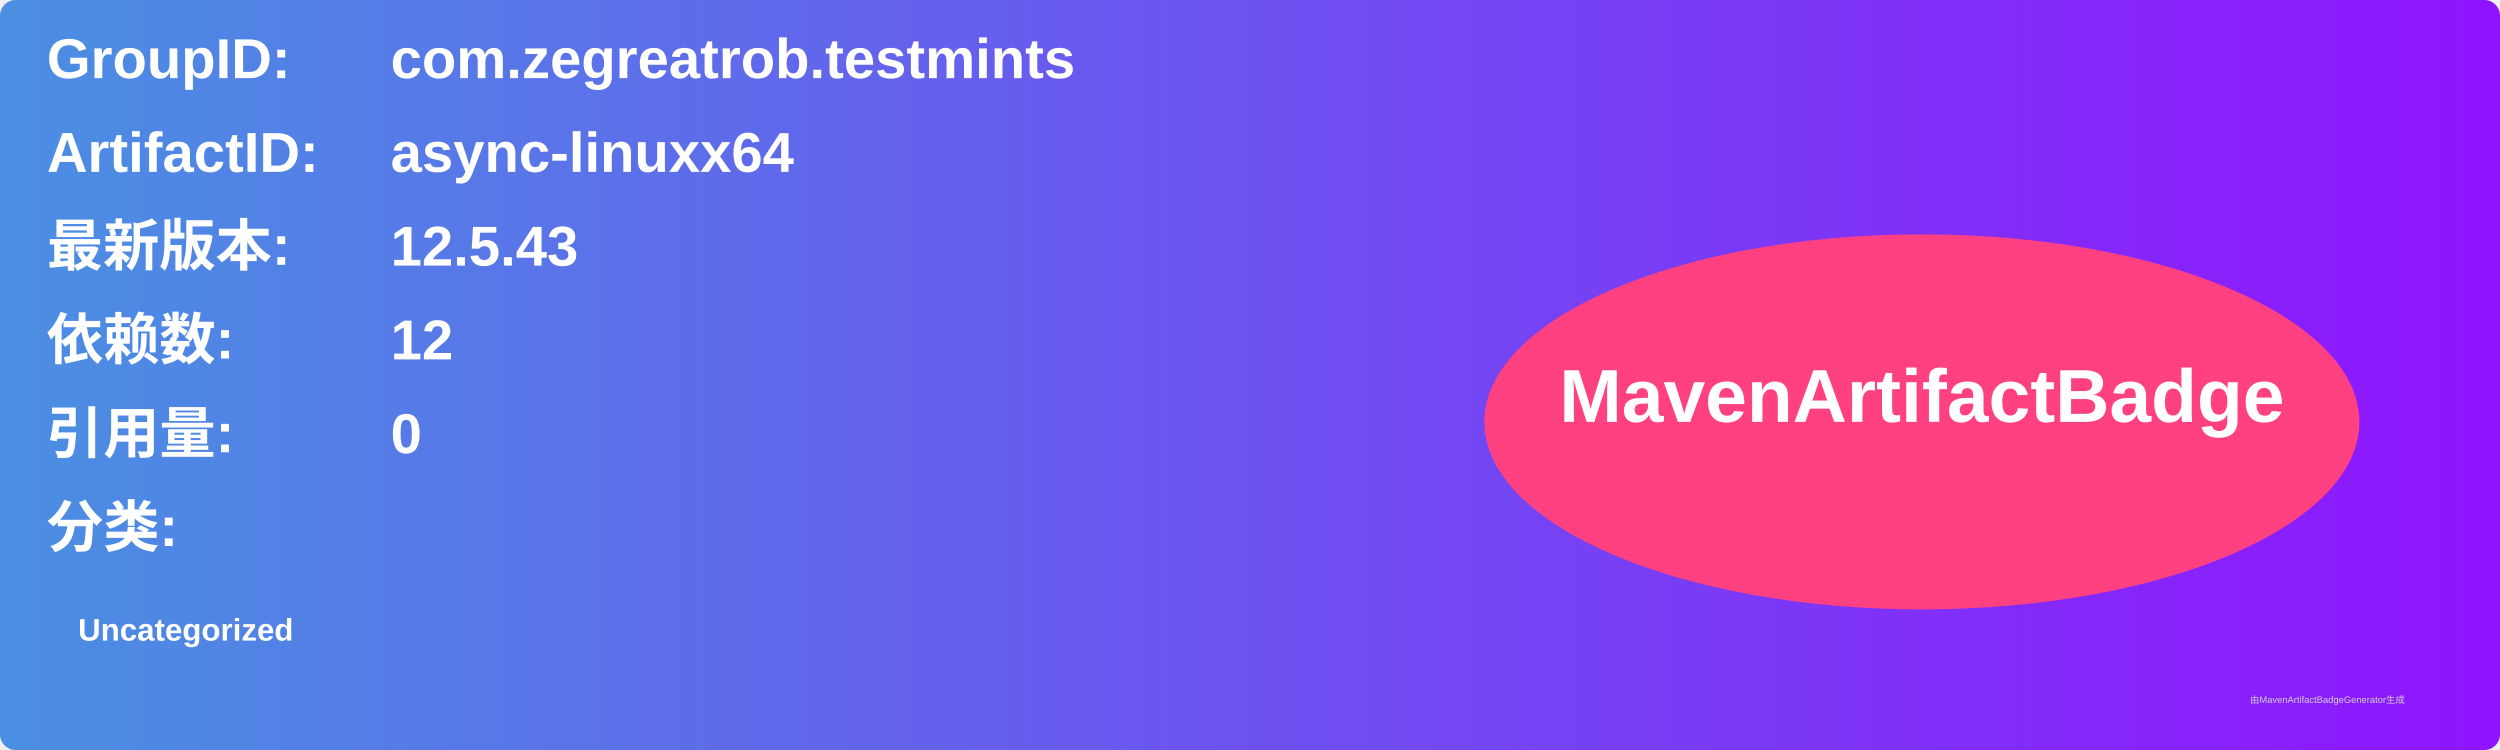
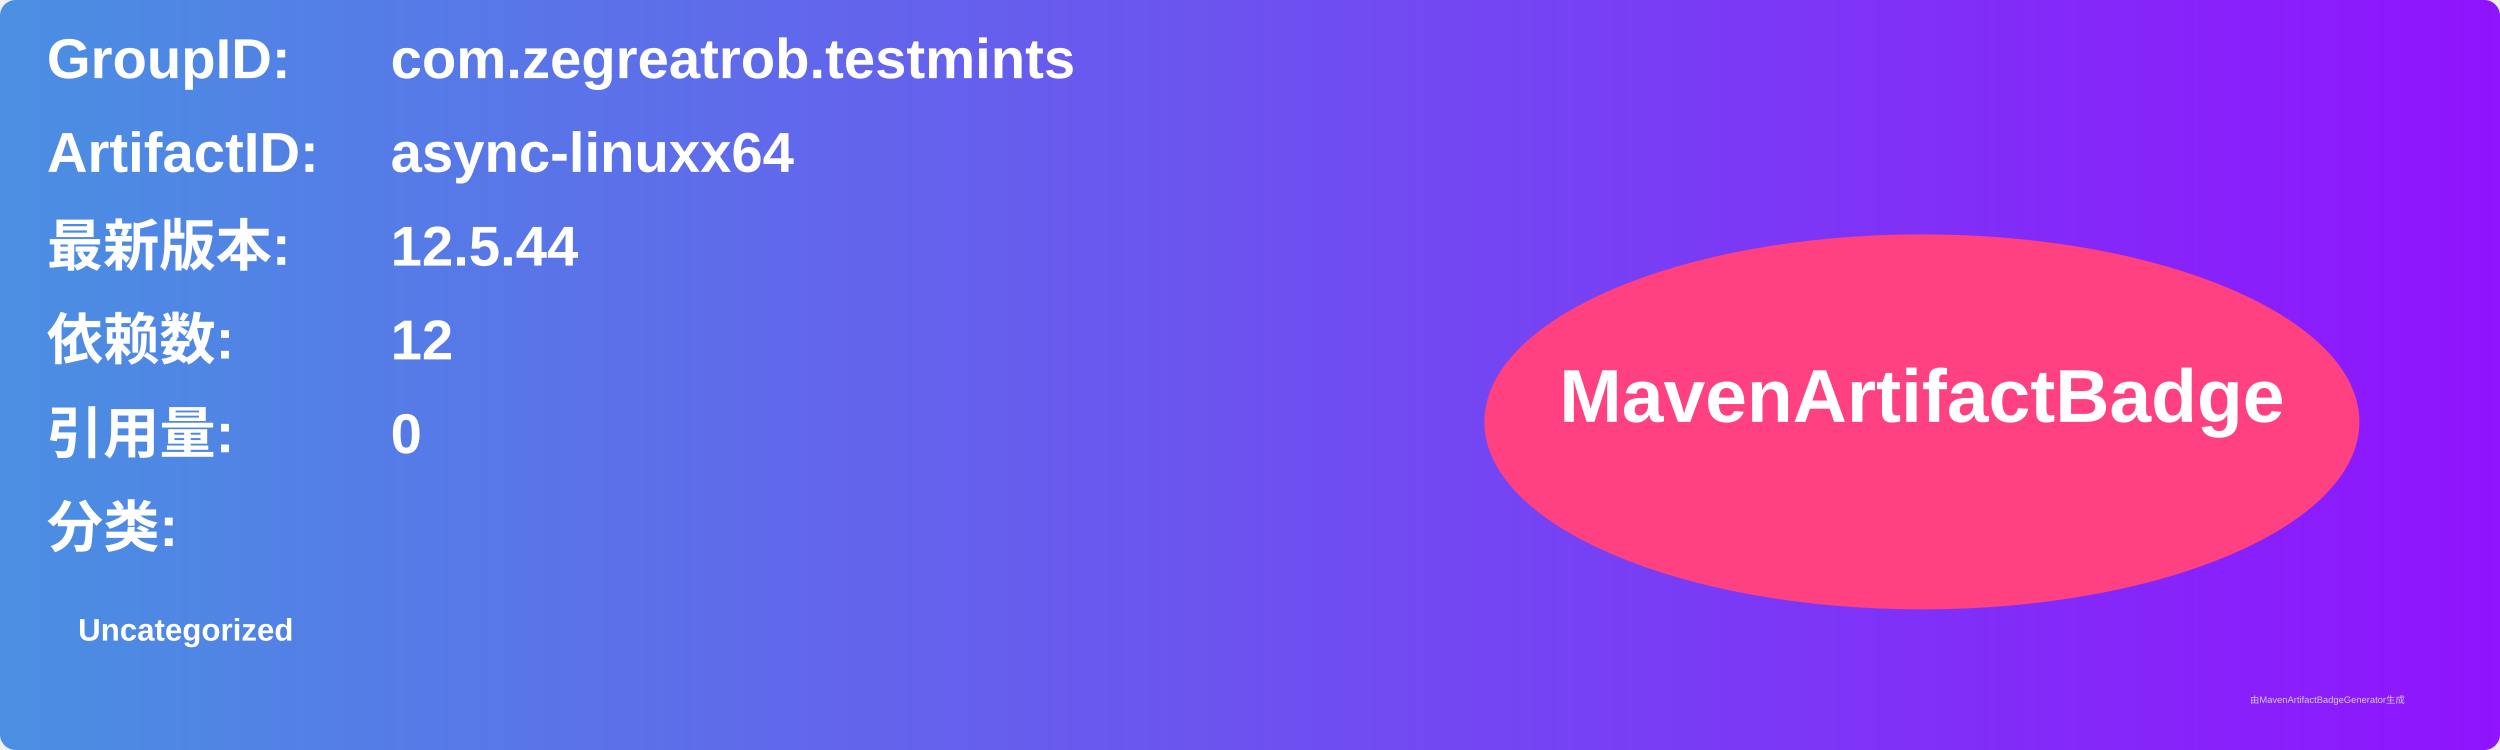
<svg xmlns="http://www.w3.org/2000/svg" width="800" height="240" viewBox="0 0 800 240">
  <linearGradient id="grad" x1="0%" y1="0%" x2="100%" y2="0%">
    <stop offset="0%" stop-color="#4a90e2" />
    <stop offset="100%" stop-color="#9013fe" />
  </linearGradient>
  <rect width="100%" height="100%" rx="5" ry="5" fill="url(#grad)" />
  <g transform="translate(15, 15)">
    <text x="0" y="10" font-family="Arial" font-size="18" fill="white" font-weight="bold" width="260">GroupID:</text>
    <text x="110" y="10" font-family="Arial" font-size="18" fill="white" font-weight="bold" width="460">com.zegreatrob.testmints</text>
    <text x="0" y="40" font-family="Arial" font-size="18" fill="white" font-weight="bold" width="260">ArtifactID:</text>
    <text x="110" y="40" font-family="Arial" font-size="18" fill="white" font-weight="bold" width="460">async-linuxx64</text>
    <text x="0" y="70" font-family="Arial" font-size="18" fill="white" font-weight="bold">最新版本:</text>
    <text x="110" y="70" font-family="Arial" font-size="18" fill="white" font-weight="bold">
-       <tspan font-weight="bold">12.5.43</tspan>
+       <tspan font-weight="bold">12.5.44</tspan>
    </text>
    <text x="0" y="100" font-family="Arial" font-size="18" fill="white" font-weight="bold">依赖数: </text>
    <text x="110" y="100" font-family="Arial" font-size="18" fill="white">
      <tspan font-weight="bold">12</tspan>
    </text>
    <text x="0" y="130" font-family="Arial" font-size="18" fill="white" font-weight="bold">引用量: </text>
    <text x="110" y="130" font-family="Arial" font-size="18" fill="white">
      <tspan font-weight="bold">0</tspan>
    </text>
    <text x="0" y="160" font-family="Arial" font-size="18" fill="white" font-weight="bold">分类:</text>
    <text x="10" y="190" font-family="Arial" font-size="10" fill="white">
      <tspan font-weight="bold">Uncategorized</tspan>
    </text>
    <ellipse cx="600" cy="120" rx="140" ry="60" fill="#ff4081" />
    <text x="600" y="120" text-anchor="middle" font-family="Arial" font-size="24" fill="white" font-weight="bold">MavenArtifactBadge</text>
  </g>
  <text x="720" y="225" font-family="Arial" font-size="3" fill="#d0d0d0">由MavenArtifactBadgeGenerator生成</text>
</svg>
